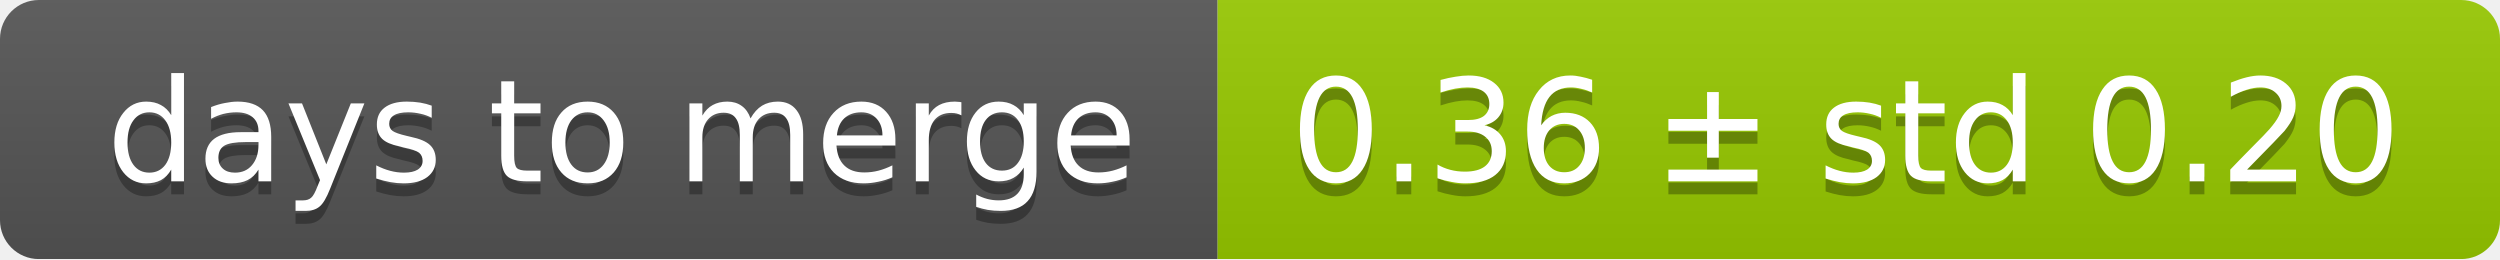
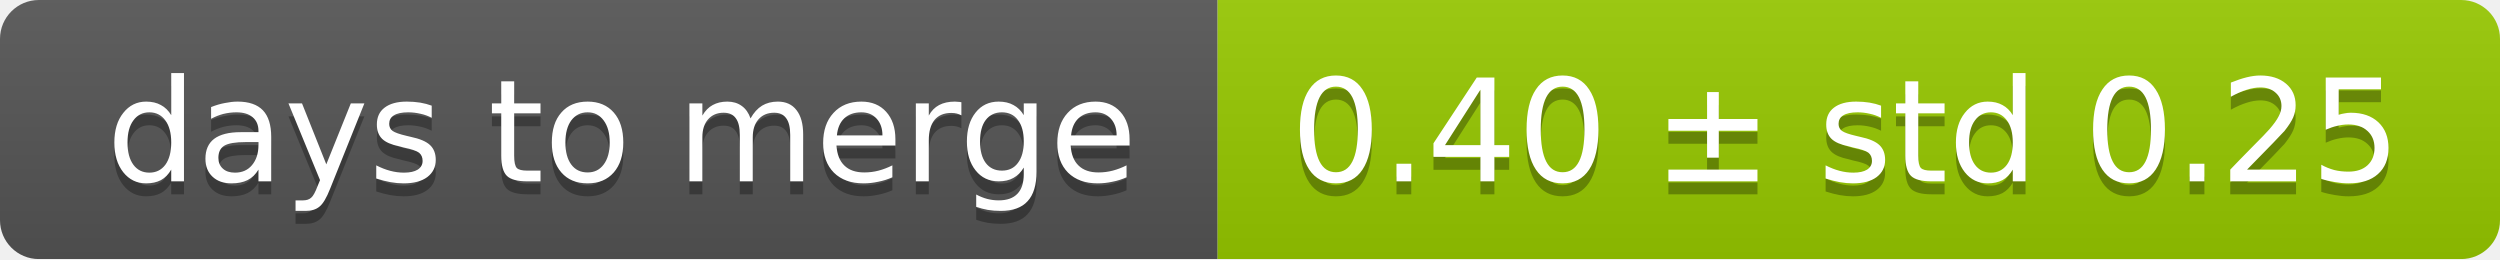
<svg xmlns="http://www.w3.org/2000/svg" width="193" height="20">
  <linearGradient id="smooth" x2="0" y2="100%">
    <stop offset="0" stop-color="#bbb" stop-opacity=".1" />
    <stop offset="1" stop-opacity=".1" />
  </linearGradient>
  <mask id="round">
    <rect width="193" height="20" rx="3" fill="#fff" />
  </mask>
  <g mask="url(#round)">
    <rect width="94" height="20" fill="#555" />
    <rect x="94" width="99" height="20" fill="#97ca00" />
    <rect width="193" height="20" fill="url(#smooth)" />
  </g>
  <g fill="#fff" text-anchor="middle" font-family="DejaVu Sans,Verdana,Geneva,sans-serif" font-size="11">
    <text x="48" y="15" fill="#010101" fill-opacity=".3">days to merge</text>
    <text x="48" y="14">days to merge</text>
-     <text x="142.5" y="15" fill="#010101" fill-opacity=".3">0.36 ± std 0.20</text>
-     <text x="142.5" y="14">0.36 ± std 0.20</text>
+     <text x="142.5" y="15" fill="#010101" fill-opacity=".3">0.40 ± std 0.25</text>
+     <text x="142.5" y="14">0.40 ± std 0.25</text>
  </g>
</svg>
